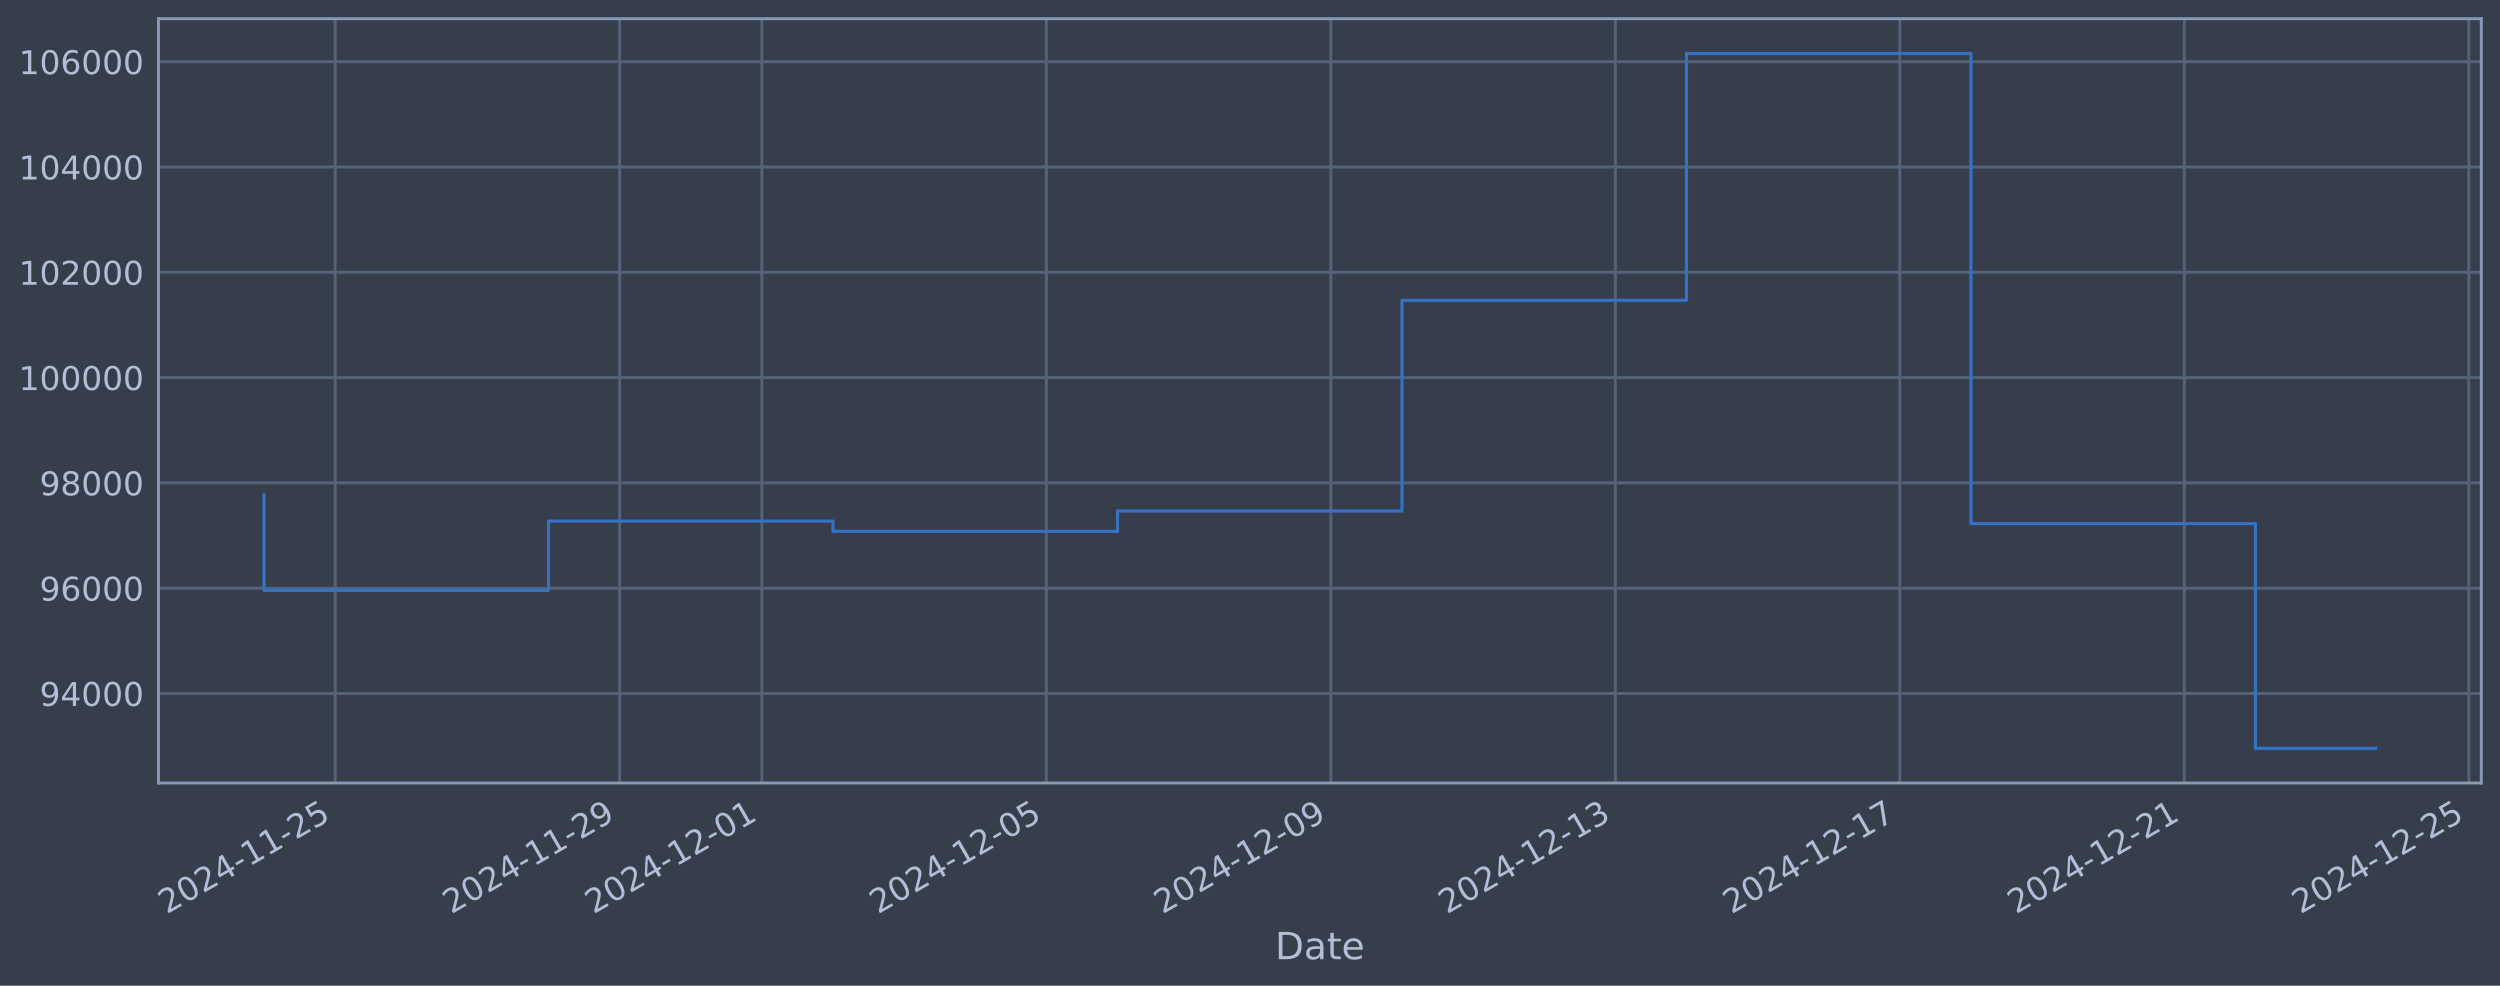
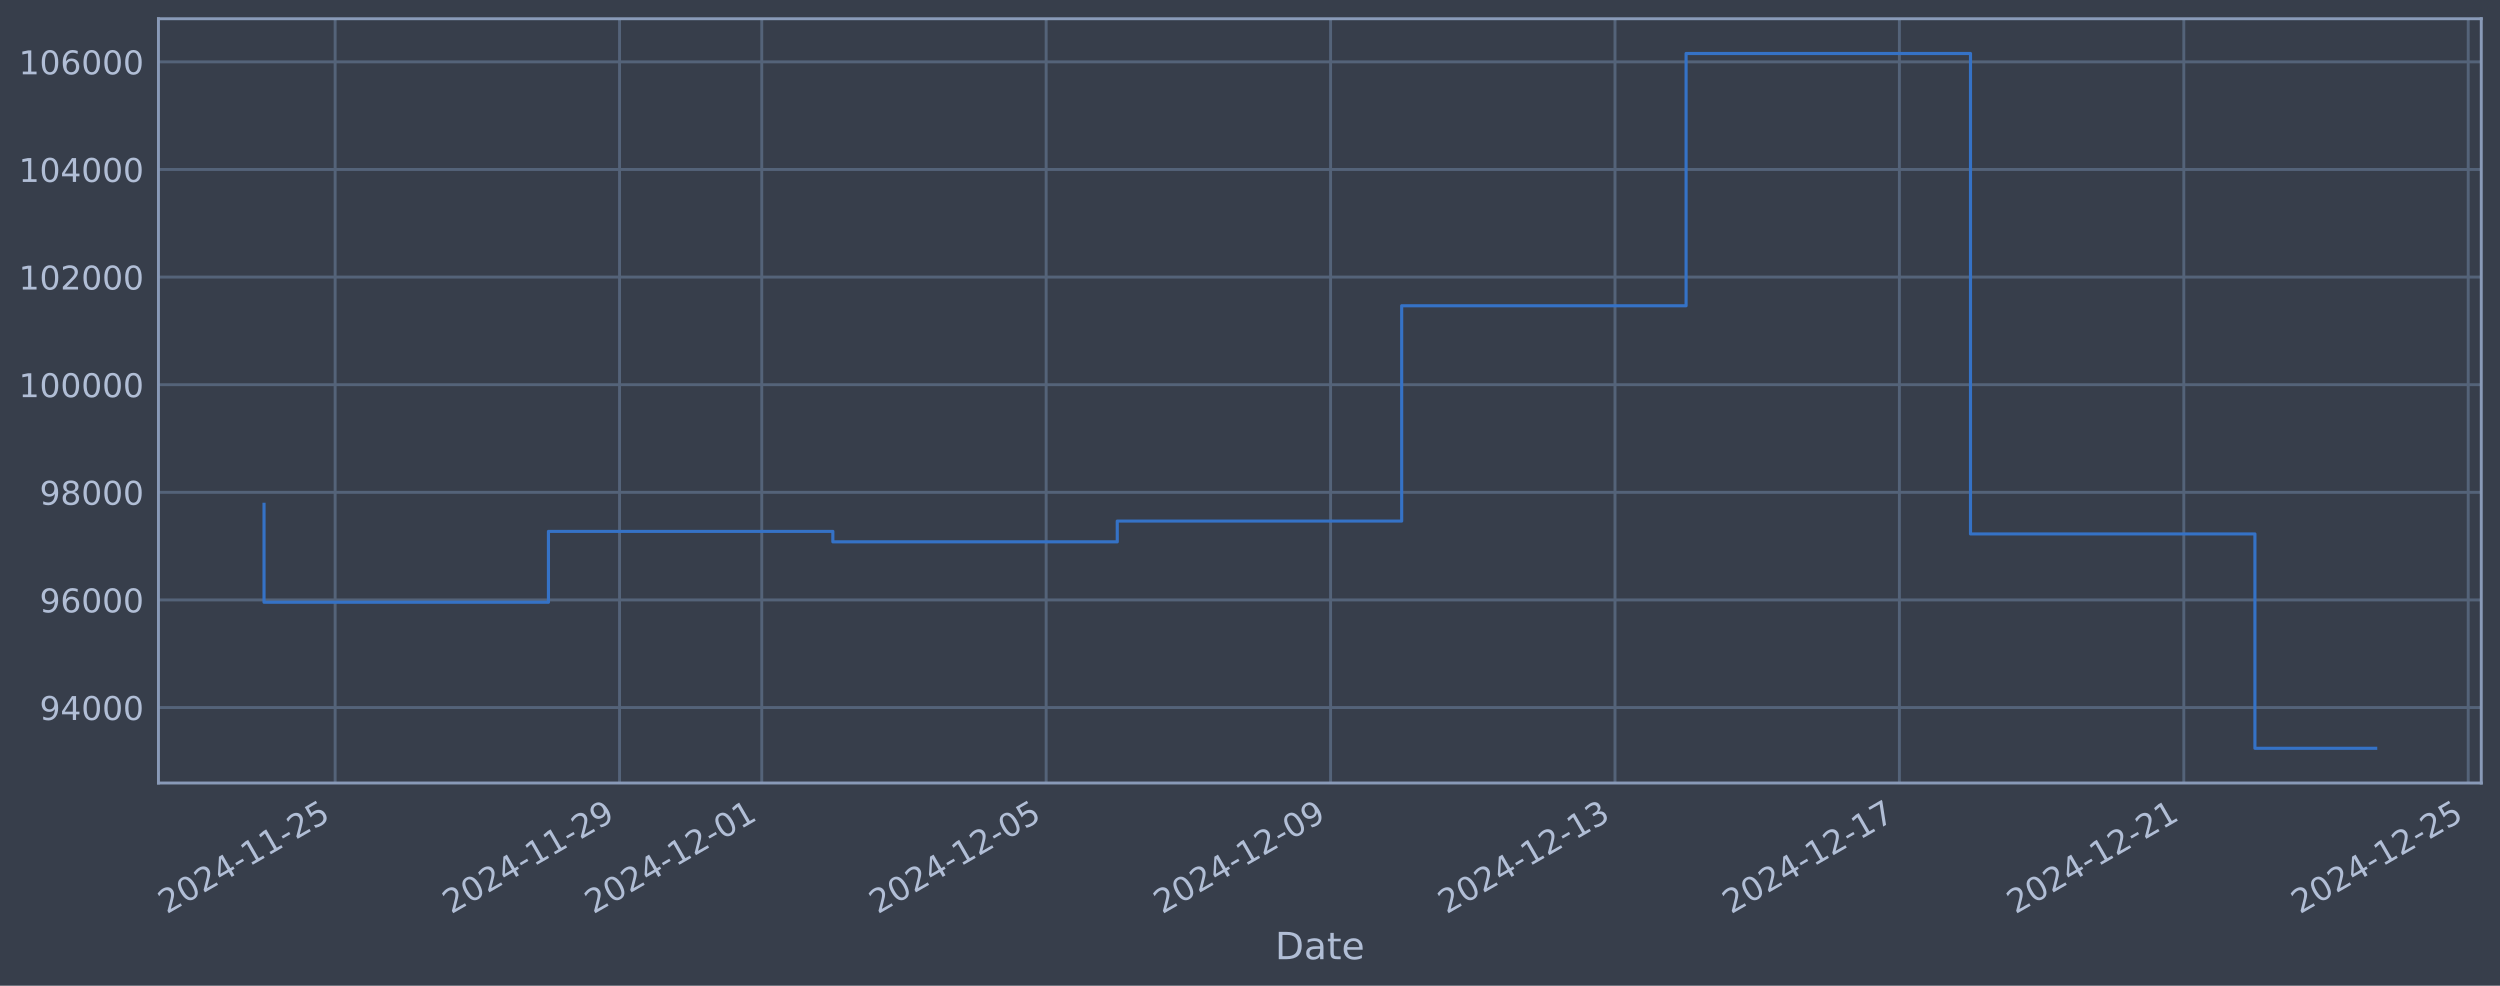
<svg xmlns="http://www.w3.org/2000/svg" xmlns:xlink="http://www.w3.org/1999/xlink" width="960.9pt" height="378.87pt" viewBox="0 0 960.9 378.87" version="1.1">
  <defs>
    <style type="text/css">*{stroke-linejoin: round; stroke-linecap: butt}</style>
  </defs>
  <g id="figure_1">
    <g id="patch_1">
      <path d="M 0 378.87  L 960.9 378.87  L 960.9 0  L 0 0  z " style="fill: #373e4b" />
    </g>
    <g id="axes_1">
      <g id="patch_2">
        <path d="M 60.901 300.96  L 953.701 300.96  L 953.701 7.2  L 60.901 7.2  z " style="fill: #373e4b" />
      </g>
      <g id="matplotlib.axis_1">
        <g id="xtick_1">
          <g id="line2d_1">
-             <path d="M 128.818 300.96  L 128.818 7.2  " clip-path="url(#pb42e01c503)" style="fill: none; stroke: #546379; stroke-width: 1.12; stroke-linecap: square" />
+             <path d="M 128.811 300.96  L 128.811 7.2  " clip-path="url(#p987bb2a3b8)" style="fill: none; stroke: #546379; stroke-width: 1.12; stroke-linecap: square" />
          </g>
          <g id="line2d_2" />
          <g id="text_1">
-             <g style="fill: #b1bed6" transform="translate(64.09298 351.4642) rotate(-30) scale(0.126 -0.126)">
+             <g style="fill: #b1bed6" transform="translate(64.08591 351.4642) rotate(-30) scale(0.126 -0.126)">
              <defs>
                <path id="DejaVuSans-32" d="M 1228 531  L 3431 531  L 3431 0  L 469 0  L 469 531  Q 828 903 1448 1529  Q 2069 2156 2228 2338  Q 2531 2678 2651 2914  Q 2772 3150 2772 3378  Q 2772 3750 2511 3984  Q 2250 4219 1831 4219  Q 1534 4219 1204 4116  Q 875 4013 500 3803  L 500 4441  Q 881 4594 1212 4672  Q 1544 4750 1819 4750  Q 2544 4750 2975 4387  Q 3406 4025 3406 3419  Q 3406 3131 3298 2873  Q 3191 2616 2906 2266  Q 2828 2175 2409 1742  Q 1991 1309 1228 531  z " transform="scale(0.015625)" />
                <path id="DejaVuSans-30" d="M 2034 4250  Q 1547 4250 1301 3770  Q 1056 3291 1056 2328  Q 1056 1369 1301 889  Q 1547 409 2034 409  Q 2525 409 2770 889  Q 3016 1369 3016 2328  Q 3016 3291 2770 3770  Q 2525 4250 2034 4250  z M 2034 4750  Q 2819 4750 3233 4129  Q 3647 3509 3647 2328  Q 3647 1150 3233 529  Q 2819 -91 2034 -91  Q 1250 -91 836 529  Q 422 1150 422 2328  Q 422 3509 836 4129  Q 1250 4750 2034 4750  z " transform="scale(0.015625)" />
                <path id="DejaVuSans-34" d="M 2419 4116  L 825 1625  L 2419 1625  L 2419 4116  z M 2253 4666  L 3047 4666  L 3047 1625  L 3713 1625  L 3713 1100  L 3047 1100  L 3047 0  L 2419 0  L 2419 1100  L 313 1100  L 313 1709  L 2253 4666  z " transform="scale(0.015625)" />
                <path id="DejaVuSans-2d" d="M 313 2009  L 1997 2009  L 1997 1497  L 313 1497  L 313 2009  z " transform="scale(0.015625)" />
                <path id="DejaVuSans-31" d="M 794 531  L 1825 531  L 1825 4091  L 703 3866  L 703 4441  L 1819 4666  L 2450 4666  L 2450 531  L 3481 531  L 3481 0  L 794 0  L 794 531  z " transform="scale(0.015625)" />
                <path id="DejaVuSans-35" d="M 691 4666  L 3169 4666  L 3169 4134  L 1269 4134  L 1269 2991  Q 1406 3038 1543 3061  Q 1681 3084 1819 3084  Q 2600 3084 3056 2656  Q 3513 2228 3513 1497  Q 3513 744 3044 326  Q 2575 -91 1722 -91  Q 1428 -91 1123 -41  Q 819 9 494 109  L 494 744  Q 775 591 1075 516  Q 1375 441 1709 441  Q 2250 441 2565 725  Q 2881 1009 2881 1497  Q 2881 1984 2565 2268  Q 2250 2553 1709 2553  Q 1456 2553 1204 2497  Q 953 2441 691 2322  L 691 4666  z " transform="scale(0.015625)" />
              </defs>
              <use xlink:href="#DejaVuSans-32" />
              <use xlink:href="#DejaVuSans-30" transform="translate(63.62305 0)" />
              <use xlink:href="#DejaVuSans-32" transform="translate(127.2461 0)" />
              <use xlink:href="#DejaVuSans-34" transform="translate(190.8691 0)" />
              <use xlink:href="#DejaVuSans-2d" transform="translate(254.4922 0)" />
              <use xlink:href="#DejaVuSans-31" transform="translate(290.5762 0)" />
              <use xlink:href="#DejaVuSans-31" transform="translate(354.1992 0)" />
              <use xlink:href="#DejaVuSans-2d" transform="translate(417.8223 0)" />
              <use xlink:href="#DejaVuSans-32" transform="translate(453.9062 0)" />
              <use xlink:href="#DejaVuSans-35" transform="translate(517.5293 0)" />
            </g>
          </g>
        </g>
        <g id="xtick_2">
          <g id="line2d_3">
-             <path d="M 238.163 300.96  L 238.163 7.2  " clip-path="url(#pb42e01c503)" style="fill: none; stroke: #546379; stroke-width: 1.12; stroke-linecap: square" />
+             <path d="M 238.128 300.96  L 238.128 7.2  " clip-path="url(#p987bb2a3b8)" style="fill: none; stroke: #546379; stroke-width: 1.12; stroke-linecap: square" />
          </g>
          <g id="line2d_4" />
          <g id="text_2">
-             <g style="fill: #b1bed6" transform="translate(173.4377 351.4642) rotate(-30) scale(0.126 -0.126)">
+             <g style="fill: #b1bed6" transform="translate(173.4023 351.4642) rotate(-30) scale(0.126 -0.126)">
              <defs>
                <path id="DejaVuSans-39" d="M 703 97  L 703 672  Q 941 559 1184 500  Q 1428 441 1663 441  Q 2288 441 2617 861  Q 2947 1281 2994 2138  Q 2813 1869 2534 1725  Q 2256 1581 1919 1581  Q 1219 1581 811 2004  Q 403 2428 403 3163  Q 403 3881 828 4315  Q 1253 4750 1959 4750  Q 2769 4750 3195 4129  Q 3622 3509 3622 2328  Q 3622 1225 3098 567  Q 2575 -91 1691 -91  Q 1453 -91 1209 -44  Q 966 3 703 97  z M 1959 2075  Q 2384 2075 2632 2365  Q 2881 2656 2881 3163  Q 2881 3666 2632 3958  Q 2384 4250 1959 4250  Q 1534 4250 1286 3958  Q 1038 3666 1038 3163  Q 1038 2656 1286 2365  Q 1534 2075 1959 2075  z " transform="scale(0.015625)" />
              </defs>
              <use xlink:href="#DejaVuSans-32" />
              <use xlink:href="#DejaVuSans-30" transform="translate(63.62305 0)" />
              <use xlink:href="#DejaVuSans-32" transform="translate(127.2461 0)" />
              <use xlink:href="#DejaVuSans-34" transform="translate(190.8691 0)" />
              <use xlink:href="#DejaVuSans-2d" transform="translate(254.4922 0)" />
              <use xlink:href="#DejaVuSans-31" transform="translate(290.5762 0)" />
              <use xlink:href="#DejaVuSans-31" transform="translate(354.1992 0)" />
              <use xlink:href="#DejaVuSans-2d" transform="translate(417.8223 0)" />
              <use xlink:href="#DejaVuSans-32" transform="translate(453.9062 0)" />
              <use xlink:href="#DejaVuSans-39" transform="translate(517.5293 0)" />
            </g>
          </g>
        </g>
        <g id="xtick_3">
          <g id="line2d_5">
-             <path d="M 292.836 300.96  L 292.836 7.2  " clip-path="url(#pb42e01c503)" style="fill: none; stroke: #546379; stroke-width: 1.12; stroke-linecap: square" />
+             <path d="M 292.786 300.96  L 292.786 7.2  " clip-path="url(#p987bb2a3b8)" style="fill: none; stroke: #546379; stroke-width: 1.12; stroke-linecap: square" />
          </g>
          <g id="line2d_6" />
          <g id="text_3">
-             <g style="fill: #b1bed6" transform="translate(228.11 351.4642) rotate(-30) scale(0.126 -0.126)">
+             <g style="fill: #b1bed6" transform="translate(228.0605 351.4642) rotate(-30) scale(0.126 -0.126)">
              <use xlink:href="#DejaVuSans-32" />
              <use xlink:href="#DejaVuSans-30" transform="translate(63.62305 0)" />
              <use xlink:href="#DejaVuSans-32" transform="translate(127.2461 0)" />
              <use xlink:href="#DejaVuSans-34" transform="translate(190.8691 0)" />
              <use xlink:href="#DejaVuSans-2d" transform="translate(254.4922 0)" />
              <use xlink:href="#DejaVuSans-31" transform="translate(290.5762 0)" />
              <use xlink:href="#DejaVuSans-32" transform="translate(354.1992 0)" />
              <use xlink:href="#DejaVuSans-2d" transform="translate(417.8223 0)" />
              <use xlink:href="#DejaVuSans-30" transform="translate(453.9062 0)" />
              <use xlink:href="#DejaVuSans-31" transform="translate(517.5293 0)" />
            </g>
          </g>
        </g>
        <g id="xtick_4">
          <g id="line2d_7">
-             <path d="M 402.18 300.96  L 402.18 7.2  " clip-path="url(#pb42e01c503)" style="fill: none; stroke: #546379; stroke-width: 1.12; stroke-linecap: square" />
+             <path d="M 402.102 300.96  L 402.102 7.2  " clip-path="url(#p987bb2a3b8)" style="fill: none; stroke: #546379; stroke-width: 1.12; stroke-linecap: square" />
          </g>
          <g id="line2d_8" />
          <g id="text_4">
-             <g style="fill: #b1bed6" transform="translate(337.4547 351.4642) rotate(-30) scale(0.126 -0.126)">
+             <g style="fill: #b1bed6" transform="translate(337.3769 351.4642) rotate(-30) scale(0.126 -0.126)">
              <use xlink:href="#DejaVuSans-32" />
              <use xlink:href="#DejaVuSans-30" transform="translate(63.62305 0)" />
              <use xlink:href="#DejaVuSans-32" transform="translate(127.2461 0)" />
              <use xlink:href="#DejaVuSans-34" transform="translate(190.8691 0)" />
              <use xlink:href="#DejaVuSans-2d" transform="translate(254.4922 0)" />
              <use xlink:href="#DejaVuSans-31" transform="translate(290.5762 0)" />
              <use xlink:href="#DejaVuSans-32" transform="translate(354.1992 0)" />
              <use xlink:href="#DejaVuSans-2d" transform="translate(417.8223 0)" />
              <use xlink:href="#DejaVuSans-30" transform="translate(453.9062 0)" />
              <use xlink:href="#DejaVuSans-35" transform="translate(517.5293 0)" />
            </g>
          </g>
        </g>
        <g id="xtick_5">
          <g id="line2d_9">
-             <path d="M 511.525 300.96  L 511.525 7.2  " clip-path="url(#pb42e01c503)" style="fill: none; stroke: #546379; stroke-width: 1.12; stroke-linecap: square" />
+             <path d="M 511.419 300.96  L 511.419 7.2  " clip-path="url(#p987bb2a3b8)" style="fill: none; stroke: #546379; stroke-width: 1.12; stroke-linecap: square" />
          </g>
          <g id="line2d_10" />
          <g id="text_5">
-             <g style="fill: #b1bed6" transform="translate(446.7994 351.4642) rotate(-30) scale(0.126 -0.126)">
+             <g style="fill: #b1bed6" transform="translate(446.6933 351.4642) rotate(-30) scale(0.126 -0.126)">
              <use xlink:href="#DejaVuSans-32" />
              <use xlink:href="#DejaVuSans-30" transform="translate(63.62305 0)" />
              <use xlink:href="#DejaVuSans-32" transform="translate(127.2461 0)" />
              <use xlink:href="#DejaVuSans-34" transform="translate(190.8691 0)" />
              <use xlink:href="#DejaVuSans-2d" transform="translate(254.4922 0)" />
              <use xlink:href="#DejaVuSans-31" transform="translate(290.5762 0)" />
              <use xlink:href="#DejaVuSans-32" transform="translate(354.1992 0)" />
              <use xlink:href="#DejaVuSans-2d" transform="translate(417.8223 0)" />
              <use xlink:href="#DejaVuSans-30" transform="translate(453.9062 0)" />
              <use xlink:href="#DejaVuSans-39" transform="translate(517.5293 0)" />
            </g>
          </g>
        </g>
        <g id="xtick_6">
          <g id="line2d_11">
-             <path d="M 620.87 300.96  L 620.87 7.2  " clip-path="url(#pb42e01c503)" style="fill: none; stroke: #546379; stroke-width: 1.12; stroke-linecap: square" />
+             <path d="M 620.735 300.96  L 620.735 7.2  " clip-path="url(#p987bb2a3b8)" style="fill: none; stroke: #546379; stroke-width: 1.12; stroke-linecap: square" />
          </g>
          <g id="line2d_12" />
          <g id="text_6">
-             <g style="fill: #b1bed6" transform="translate(556.1441 351.4642) rotate(-30) scale(0.126 -0.126)">
+             <g style="fill: #b1bed6" transform="translate(556.0097 351.4642) rotate(-30) scale(0.126 -0.126)">
              <defs>
                <path id="DejaVuSans-33" d="M 2597 2516  Q 3050 2419 3304 2112  Q 3559 1806 3559 1356  Q 3559 666 3084 287  Q 2609 -91 1734 -91  Q 1441 -91 1130 -33  Q 819 25 488 141  L 488 750  Q 750 597 1062 519  Q 1375 441 1716 441  Q 2309 441 2620 675  Q 2931 909 2931 1356  Q 2931 1769 2642 2001  Q 2353 2234 1838 2234  L 1294 2234  L 1294 2753  L 1863 2753  Q 2328 2753 2575 2939  Q 2822 3125 2822 3475  Q 2822 3834 2567 4026  Q 2313 4219 1838 4219  Q 1578 4219 1281 4162  Q 984 4106 628 3988  L 628 4550  Q 988 4650 1302 4700  Q 1616 4750 1894 4750  Q 2613 4750 3031 4423  Q 3450 4097 3450 3541  Q 3450 3153 3228 2886  Q 3006 2619 2597 2516  z " transform="scale(0.015625)" />
              </defs>
              <use xlink:href="#DejaVuSans-32" />
              <use xlink:href="#DejaVuSans-30" transform="translate(63.62305 0)" />
              <use xlink:href="#DejaVuSans-32" transform="translate(127.2461 0)" />
              <use xlink:href="#DejaVuSans-34" transform="translate(190.8691 0)" />
              <use xlink:href="#DejaVuSans-2d" transform="translate(254.4922 0)" />
              <use xlink:href="#DejaVuSans-31" transform="translate(290.5762 0)" />
              <use xlink:href="#DejaVuSans-32" transform="translate(354.1992 0)" />
              <use xlink:href="#DejaVuSans-2d" transform="translate(417.8223 0)" />
              <use xlink:href="#DejaVuSans-31" transform="translate(453.9062 0)" />
              <use xlink:href="#DejaVuSans-33" transform="translate(517.5293 0)" />
            </g>
          </g>
        </g>
        <g id="xtick_7">
          <g id="line2d_13">
-             <path d="M 730.214 300.96  L 730.214 7.2  " clip-path="url(#pb42e01c503)" style="fill: none; stroke: #546379; stroke-width: 1.12; stroke-linecap: square" />
+             <path d="M 730.052 300.96  L 730.052 7.2  " clip-path="url(#p987bb2a3b8)" style="fill: none; stroke: #546379; stroke-width: 1.12; stroke-linecap: square" />
          </g>
          <g id="line2d_14" />
          <g id="text_7">
-             <g style="fill: #b1bed6" transform="translate(665.4888 351.4642) rotate(-30) scale(0.126 -0.126)">
+             <g style="fill: #b1bed6" transform="translate(665.3261 351.4642) rotate(-30) scale(0.126 -0.126)">
              <defs>
                <path id="DejaVuSans-37" d="M 525 4666  L 3525 4666  L 3525 4397  L 1831 0  L 1172 0  L 2766 4134  L 525 4134  L 525 4666  z " transform="scale(0.015625)" />
              </defs>
              <use xlink:href="#DejaVuSans-32" />
              <use xlink:href="#DejaVuSans-30" transform="translate(63.62305 0)" />
              <use xlink:href="#DejaVuSans-32" transform="translate(127.2461 0)" />
              <use xlink:href="#DejaVuSans-34" transform="translate(190.8691 0)" />
              <use xlink:href="#DejaVuSans-2d" transform="translate(254.4922 0)" />
              <use xlink:href="#DejaVuSans-31" transform="translate(290.5762 0)" />
              <use xlink:href="#DejaVuSans-32" transform="translate(354.1992 0)" />
              <use xlink:href="#DejaVuSans-2d" transform="translate(417.8223 0)" />
              <use xlink:href="#DejaVuSans-31" transform="translate(453.9062 0)" />
              <use xlink:href="#DejaVuSans-37" transform="translate(517.5293 0)" />
            </g>
          </g>
        </g>
        <g id="xtick_8">
          <g id="line2d_15">
-             <path d="M 839.559 300.96  L 839.559 7.2  " clip-path="url(#pb42e01c503)" style="fill: none; stroke: #546379; stroke-width: 1.12; stroke-linecap: square" />
+             <path d="M 839.368 300.96  L 839.368 7.2  " clip-path="url(#p987bb2a3b8)" style="fill: none; stroke: #546379; stroke-width: 1.12; stroke-linecap: square" />
          </g>
          <g id="line2d_16" />
          <g id="text_8">
-             <g style="fill: #b1bed6" transform="translate(774.8335 351.4642) rotate(-30) scale(0.126 -0.126)">
+             <g style="fill: #b1bed6" transform="translate(774.6426 351.4642) rotate(-30) scale(0.126 -0.126)">
              <use xlink:href="#DejaVuSans-32" />
              <use xlink:href="#DejaVuSans-30" transform="translate(63.62305 0)" />
              <use xlink:href="#DejaVuSans-32" transform="translate(127.2461 0)" />
              <use xlink:href="#DejaVuSans-34" transform="translate(190.8691 0)" />
              <use xlink:href="#DejaVuSans-2d" transform="translate(254.4922 0)" />
              <use xlink:href="#DejaVuSans-31" transform="translate(290.5762 0)" />
              <use xlink:href="#DejaVuSans-32" transform="translate(354.1992 0)" />
              <use xlink:href="#DejaVuSans-2d" transform="translate(417.8223 0)" />
              <use xlink:href="#DejaVuSans-32" transform="translate(453.9062 0)" />
              <use xlink:href="#DejaVuSans-31" transform="translate(517.5293 0)" />
            </g>
          </g>
        </g>
        <g id="xtick_9">
          <g id="line2d_17">
-             <path d="M 948.904 300.96  L 948.904 7.2  " clip-path="url(#pb42e01c503)" style="fill: none; stroke: #546379; stroke-width: 1.12; stroke-linecap: square" />
+             <path d="M 948.684 300.96  L 948.684 7.2  " clip-path="url(#p987bb2a3b8)" style="fill: none; stroke: #546379; stroke-width: 1.12; stroke-linecap: square" />
          </g>
          <g id="line2d_18" />
          <g id="text_9">
-             <g style="fill: #b1bed6" transform="translate(884.1783 351.4642) rotate(-30) scale(0.126 -0.126)">
+             <g style="fill: #b1bed6" transform="translate(883.959 351.4642) rotate(-30) scale(0.126 -0.126)">
              <use xlink:href="#DejaVuSans-32" />
              <use xlink:href="#DejaVuSans-30" transform="translate(63.62305 0)" />
              <use xlink:href="#DejaVuSans-32" transform="translate(127.2461 0)" />
              <use xlink:href="#DejaVuSans-34" transform="translate(190.8691 0)" />
              <use xlink:href="#DejaVuSans-2d" transform="translate(254.4922 0)" />
              <use xlink:href="#DejaVuSans-31" transform="translate(290.5762 0)" />
              <use xlink:href="#DejaVuSans-32" transform="translate(354.1992 0)" />
              <use xlink:href="#DejaVuSans-2d" transform="translate(417.8223 0)" />
              <use xlink:href="#DejaVuSans-32" transform="translate(453.9062 0)" />
              <use xlink:href="#DejaVuSans-35" transform="translate(517.5293 0)" />
            </g>
          </g>
        </g>
        <g id="text_10">
          <g style="fill: #b1bed6" transform="translate(490.0914 368.6753) scale(0.144 -0.144)">
            <defs>
              <path id="DejaVuSans-44" d="M 1259 4147  L 1259 519  L 2022 519  Q 2988 519 3436 956  Q 3884 1394 3884 2338  Q 3884 3275 3436 3711  Q 2988 4147 2022 4147  L 1259 4147  z M 628 4666  L 1925 4666  Q 3281 4666 3915 4102  Q 4550 3538 4550 2338  Q 4550 1131 3912 565  Q 3275 0 1925 0  L 628 0  L 628 4666  z " transform="scale(0.015625)" />
              <path id="DejaVuSans-61" d="M 2194 1759  Q 1497 1759 1228 1600  Q 959 1441 959 1056  Q 959 750 1161 570  Q 1363 391 1709 391  Q 2188 391 2477 730  Q 2766 1069 2766 1631  L 2766 1759  L 2194 1759  z M 3341 1997  L 3341 0  L 2766 0  L 2766 531  Q 2569 213 2275 61  Q 1981 -91 1556 -91  Q 1019 -91 701 211  Q 384 513 384 1019  Q 384 1609 779 1909  Q 1175 2209 1959 2209  L 2766 2209  L 2766 2266  Q 2766 2663 2505 2880  Q 2244 3097 1772 3097  Q 1472 3097 1187 3025  Q 903 2953 641 2809  L 641 3341  Q 956 3463 1253 3523  Q 1550 3584 1831 3584  Q 2591 3584 2966 3190  Q 3341 2797 3341 1997  z " transform="scale(0.015625)" />
              <path id="DejaVuSans-74" d="M 1172 4494  L 1172 3500  L 2356 3500  L 2356 3053  L 1172 3053  L 1172 1153  Q 1172 725 1289 603  Q 1406 481 1766 481  L 2356 481  L 2356 0  L 1766 0  Q 1100 0 847 248  Q 594 497 594 1153  L 594 3053  L 172 3053  L 172 3500  L 594 3500  L 594 4494  L 1172 4494  z " transform="scale(0.015625)" />
              <path id="DejaVuSans-65" d="M 3597 1894  L 3597 1613  L 953 1613  Q 991 1019 1311 708  Q 1631 397 2203 397  Q 2534 397 2845 478  Q 3156 559 3463 722  L 3463 178  Q 3153 47 2828 -22  Q 2503 -91 2169 -91  Q 1331 -91 842 396  Q 353 884 353 1716  Q 353 2575 817 3079  Q 1281 3584 2069 3584  Q 2775 3584 3186 3129  Q 3597 2675 3597 1894  z M 3022 2063  Q 3016 2534 2758 2815  Q 2500 3097 2075 3097  Q 1594 3097 1305 2825  Q 1016 2553 972 2059  L 3022 2063  z " transform="scale(0.015625)" />
            </defs>
            <use xlink:href="#DejaVuSans-44" />
            <use xlink:href="#DejaVuSans-61" transform="translate(77.00195 0)" />
            <use xlink:href="#DejaVuSans-74" transform="translate(138.2812 0)" />
            <use xlink:href="#DejaVuSans-65" transform="translate(177.4902 0)" />
          </g>
        </g>
      </g>
      <g id="matplotlib.axis_2">
        <g id="ytick_1">
          <g id="line2d_19">
-             <path d="M 60.901 266.546  L 953.701 266.546  " clip-path="url(#pb42e01c503)" style="fill: none; stroke: #546379; stroke-width: 1.12; stroke-linecap: square" />
+             <path d="M 60.901 271.95  L 953.701 271.95  " clip-path="url(#p987bb2a3b8)" style="fill: none; stroke: #546379; stroke-width: 1.12; stroke-linecap: square" />
          </g>
          <g id="line2d_20" />
          <g id="text_11">
-             <g style="fill: #b1bed6" transform="translate(15.21675 271.3327) scale(0.126 -0.126)">
+             <g style="fill: #b1bed6" transform="translate(15.21675 276.7372) scale(0.126 -0.126)">
              <use xlink:href="#DejaVuSans-39" />
              <use xlink:href="#DejaVuSans-34" transform="translate(63.62305 0)" />
              <use xlink:href="#DejaVuSans-30" transform="translate(127.2461 0)" />
              <use xlink:href="#DejaVuSans-30" transform="translate(190.8691 0)" />
              <use xlink:href="#DejaVuSans-30" transform="translate(254.4922 0)" />
            </g>
          </g>
        </g>
        <g id="ytick_2">
          <g id="line2d_21">
-             <path d="M 60.901 226.073  L 953.701 226.073  " clip-path="url(#pb42e01c503)" style="fill: none; stroke: #546379; stroke-width: 1.12; stroke-linecap: square" />
+             <path d="M 60.901 230.588  L 953.701 230.588  " clip-path="url(#p987bb2a3b8)" style="fill: none; stroke: #546379; stroke-width: 1.12; stroke-linecap: square" />
          </g>
          <g id="line2d_22" />
          <g id="text_12">
-             <g style="fill: #b1bed6" transform="translate(15.21675 230.86) scale(0.126 -0.126)">
+             <g style="fill: #b1bed6" transform="translate(15.21675 235.3754) scale(0.126 -0.126)">
              <defs>
                <path id="DejaVuSans-36" d="M 2113 2584  Q 1688 2584 1439 2293  Q 1191 2003 1191 1497  Q 1191 994 1439 701  Q 1688 409 2113 409  Q 2538 409 2786 701  Q 3034 994 3034 1497  Q 3034 2003 2786 2293  Q 2538 2584 2113 2584  z M 3366 4563  L 3366 3988  Q 3128 4100 2886 4159  Q 2644 4219 2406 4219  Q 1781 4219 1451 3797  Q 1122 3375 1075 2522  Q 1259 2794 1537 2939  Q 1816 3084 2150 3084  Q 2853 3084 3261 2657  Q 3669 2231 3669 1497  Q 3669 778 3244 343  Q 2819 -91 2113 -91  Q 1303 -91 875 529  Q 447 1150 447 2328  Q 447 3434 972 4092  Q 1497 4750 2381 4750  Q 2619 4750 2861 4703  Q 3103 4656 3366 4563  z " transform="scale(0.015625)" />
              </defs>
              <use xlink:href="#DejaVuSans-39" />
              <use xlink:href="#DejaVuSans-36" transform="translate(63.62305 0)" />
              <use xlink:href="#DejaVuSans-30" transform="translate(127.2461 0)" />
              <use xlink:href="#DejaVuSans-30" transform="translate(190.8691 0)" />
              <use xlink:href="#DejaVuSans-30" transform="translate(254.4922 0)" />
            </g>
          </g>
        </g>
        <g id="ytick_3">
          <g id="line2d_23">
-             <path d="M 60.901 185.6  L 953.701 185.6  " clip-path="url(#pb42e01c503)" style="fill: none; stroke: #546379; stroke-width: 1.12; stroke-linecap: square" />
+             <path d="M 60.901 189.227  L 953.701 189.227  " clip-path="url(#p987bb2a3b8)" style="fill: none; stroke: #546379; stroke-width: 1.12; stroke-linecap: square" />
          </g>
          <g id="line2d_24" />
          <g id="text_13">
-             <g style="fill: #b1bed6" transform="translate(15.21675 190.3874) scale(0.126 -0.126)">
+             <g style="fill: #b1bed6" transform="translate(15.21675 194.0135) scale(0.126 -0.126)">
              <defs>
                <path id="DejaVuSans-38" d="M 2034 2216  Q 1584 2216 1326 1975  Q 1069 1734 1069 1313  Q 1069 891 1326 650  Q 1584 409 2034 409  Q 2484 409 2743 651  Q 3003 894 3003 1313  Q 3003 1734 2745 1975  Q 2488 2216 2034 2216  z M 1403 2484  Q 997 2584 770 2862  Q 544 3141 544 3541  Q 544 4100 942 4425  Q 1341 4750 2034 4750  Q 2731 4750 3128 4425  Q 3525 4100 3525 3541  Q 3525 3141 3298 2862  Q 3072 2584 2669 2484  Q 3125 2378 3379 2068  Q 3634 1759 3634 1313  Q 3634 634 3220 271  Q 2806 -91 2034 -91  Q 1263 -91 848 271  Q 434 634 434 1313  Q 434 1759 690 2068  Q 947 2378 1403 2484  z M 1172 3481  Q 1172 3119 1398 2916  Q 1625 2713 2034 2713  Q 2441 2713 2670 2916  Q 2900 3119 2900 3481  Q 2900 3844 2670 4047  Q 2441 4250 2034 4250  Q 1625 4250 1398 4047  Q 1172 3844 1172 3481  z " transform="scale(0.015625)" />
              </defs>
              <use xlink:href="#DejaVuSans-39" />
              <use xlink:href="#DejaVuSans-38" transform="translate(63.62305 0)" />
              <use xlink:href="#DejaVuSans-30" transform="translate(127.2461 0)" />
              <use xlink:href="#DejaVuSans-30" transform="translate(190.8691 0)" />
              <use xlink:href="#DejaVuSans-30" transform="translate(254.4922 0)" />
            </g>
          </g>
        </g>
        <g id="ytick_4">
          <g id="line2d_25">
-             <path d="M 60.901 145.128  L 953.701 145.128  " clip-path="url(#pb42e01c503)" style="fill: none; stroke: #546379; stroke-width: 1.12; stroke-linecap: square" />
+             <path d="M 60.901 147.865  L 953.701 147.865  " clip-path="url(#p987bb2a3b8)" style="fill: none; stroke: #546379; stroke-width: 1.12; stroke-linecap: square" />
          </g>
          <g id="line2d_26" />
          <g id="text_14">
-             <g style="fill: #b1bed6" transform="translate(7.2 149.9147) scale(0.126 -0.126)">
+             <g style="fill: #b1bed6" transform="translate(7.2 152.6517) scale(0.126 -0.126)">
              <use xlink:href="#DejaVuSans-31" />
              <use xlink:href="#DejaVuSans-30" transform="translate(63.62305 0)" />
              <use xlink:href="#DejaVuSans-30" transform="translate(127.2461 0)" />
              <use xlink:href="#DejaVuSans-30" transform="translate(190.8691 0)" />
              <use xlink:href="#DejaVuSans-30" transform="translate(254.4922 0)" />
              <use xlink:href="#DejaVuSans-30" transform="translate(318.1152 0)" />
            </g>
          </g>
        </g>
        <g id="ytick_5">
          <g id="line2d_27">
-             <path d="M 60.901 104.655  L 953.701 104.655  " clip-path="url(#pb42e01c503)" style="fill: none; stroke: #546379; stroke-width: 1.12; stroke-linecap: square" />
+             <path d="M 60.901 106.503  L 953.701 106.503  " clip-path="url(#p987bb2a3b8)" style="fill: none; stroke: #546379; stroke-width: 1.12; stroke-linecap: square" />
          </g>
          <g id="line2d_28" />
          <g id="text_15">
-             <g style="fill: #b1bed6" transform="translate(7.2 109.4421) scale(0.126 -0.126)">
+             <g style="fill: #b1bed6" transform="translate(7.2 111.2898) scale(0.126 -0.126)">
              <use xlink:href="#DejaVuSans-31" />
              <use xlink:href="#DejaVuSans-30" transform="translate(63.62305 0)" />
              <use xlink:href="#DejaVuSans-32" transform="translate(127.2461 0)" />
              <use xlink:href="#DejaVuSans-30" transform="translate(190.8691 0)" />
              <use xlink:href="#DejaVuSans-30" transform="translate(254.4922 0)" />
              <use xlink:href="#DejaVuSans-30" transform="translate(318.1152 0)" />
            </g>
          </g>
        </g>
        <g id="ytick_6">
          <g id="line2d_29">
-             <path d="M 60.901 64.182  L 953.701 64.182  " clip-path="url(#pb42e01c503)" style="fill: none; stroke: #546379; stroke-width: 1.12; stroke-linecap: square" />
+             <path d="M 60.901 65.141  L 953.701 65.141  " clip-path="url(#p987bb2a3b8)" style="fill: none; stroke: #546379; stroke-width: 1.12; stroke-linecap: square" />
          </g>
          <g id="line2d_30" />
          <g id="text_16">
-             <g style="fill: #b1bed6" transform="translate(7.2 68.96946) scale(0.126 -0.126)">
+             <g style="fill: #b1bed6" transform="translate(7.2 69.92801) scale(0.126 -0.126)">
              <use xlink:href="#DejaVuSans-31" />
              <use xlink:href="#DejaVuSans-30" transform="translate(63.62305 0)" />
              <use xlink:href="#DejaVuSans-34" transform="translate(127.2461 0)" />
              <use xlink:href="#DejaVuSans-30" transform="translate(190.8691 0)" />
              <use xlink:href="#DejaVuSans-30" transform="translate(254.4922 0)" />
              <use xlink:href="#DejaVuSans-30" transform="translate(318.1152 0)" />
            </g>
          </g>
        </g>
        <g id="ytick_7">
          <g id="line2d_31">
-             <path d="M 60.901 23.71  L 953.701 23.71  " clip-path="url(#pb42e01c503)" style="fill: none; stroke: #546379; stroke-width: 1.12; stroke-linecap: square" />
+             <path d="M 60.901 23.779  L 953.701 23.779  " clip-path="url(#p987bb2a3b8)" style="fill: none; stroke: #546379; stroke-width: 1.12; stroke-linecap: square" />
          </g>
          <g id="line2d_32" />
          <g id="text_17">
-             <g style="fill: #b1bed6" transform="translate(7.2 28.49681) scale(0.126 -0.126)">
+             <g style="fill: #b1bed6" transform="translate(7.2 28.56617) scale(0.126 -0.126)">
              <use xlink:href="#DejaVuSans-31" />
              <use xlink:href="#DejaVuSans-30" transform="translate(63.62305 0)" />
              <use xlink:href="#DejaVuSans-36" transform="translate(127.2461 0)" />
              <use xlink:href="#DejaVuSans-30" transform="translate(190.8691 0)" />
              <use xlink:href="#DejaVuSans-30" transform="translate(254.4922 0)" />
              <use xlink:href="#DejaVuSans-30" transform="translate(318.1152 0)" />
            </g>
          </g>
        </g>
      </g>
      <g id="line2d_33">
-         <path d="M 101.482 190.114  L 101.482 226.943  L 210.827 226.943  L 210.827 200.3  L 320.172 200.3  L 320.172 204.227  L 429.516 204.227  L 429.516 196.416  L 538.861 196.416  L 538.861 115.43  L 648.206 115.43  L 648.206 20.553  L 757.551 20.553  L 757.551 201.252  L 866.895 201.252  L 866.895 287.607  L 913.119 287.607  " clip-path="url(#pb42e01c503)" style="fill: none; stroke: #3572c6; stroke-width: 1.2; stroke-linecap: square" />
+         <path d="M 101.482 193.84  L 101.482 231.478  L 210.799 231.478  L 210.799 204.249  L 320.115 204.249  L 320.115 208.262  L 429.432 208.262  L 429.432 200.279  L 538.748 200.279  L 538.748 117.515  L 648.064 117.515  L 648.064 20.553  L 757.381 20.553  L 757.381 205.222  L 866.697 205.222  L 866.697 287.607  L 913.119 287.607  " clip-path="url(#p987bb2a3b8)" style="fill: none; stroke: #3572c6; stroke-width: 1.2; stroke-linecap: square" />
      </g>
      <g id="patch_3">
        <path d="M 60.901 300.96  L 60.901 7.2  " style="fill: none; stroke: #899ab8; stroke-width: 1.12; stroke-linejoin: miter; stroke-linecap: square" />
      </g>
      <g id="patch_4">
        <path d="M 953.701 300.96  L 953.701 7.2  " style="fill: none; stroke: #899ab8; stroke-width: 1.12; stroke-linejoin: miter; stroke-linecap: square" />
      </g>
      <g id="patch_5">
        <path d="M 60.901 300.96  L 953.701 300.96  " style="fill: none; stroke: #899ab8; stroke-width: 1.12; stroke-linejoin: miter; stroke-linecap: square" />
      </g>
      <g id="patch_6">
        <path d="M 60.901 7.2  L 953.701 7.2  " style="fill: none; stroke: #899ab8; stroke-width: 1.12; stroke-linejoin: miter; stroke-linecap: square" />
      </g>
    </g>
  </g>
  <defs>
-     <clipPath id="pb42e01c503">
+     <clipPath id="p987bb2a3b8">
      <rect x="60.901" y="7.2" width="892.8" height="293.76" />
    </clipPath>
  </defs>
</svg>
